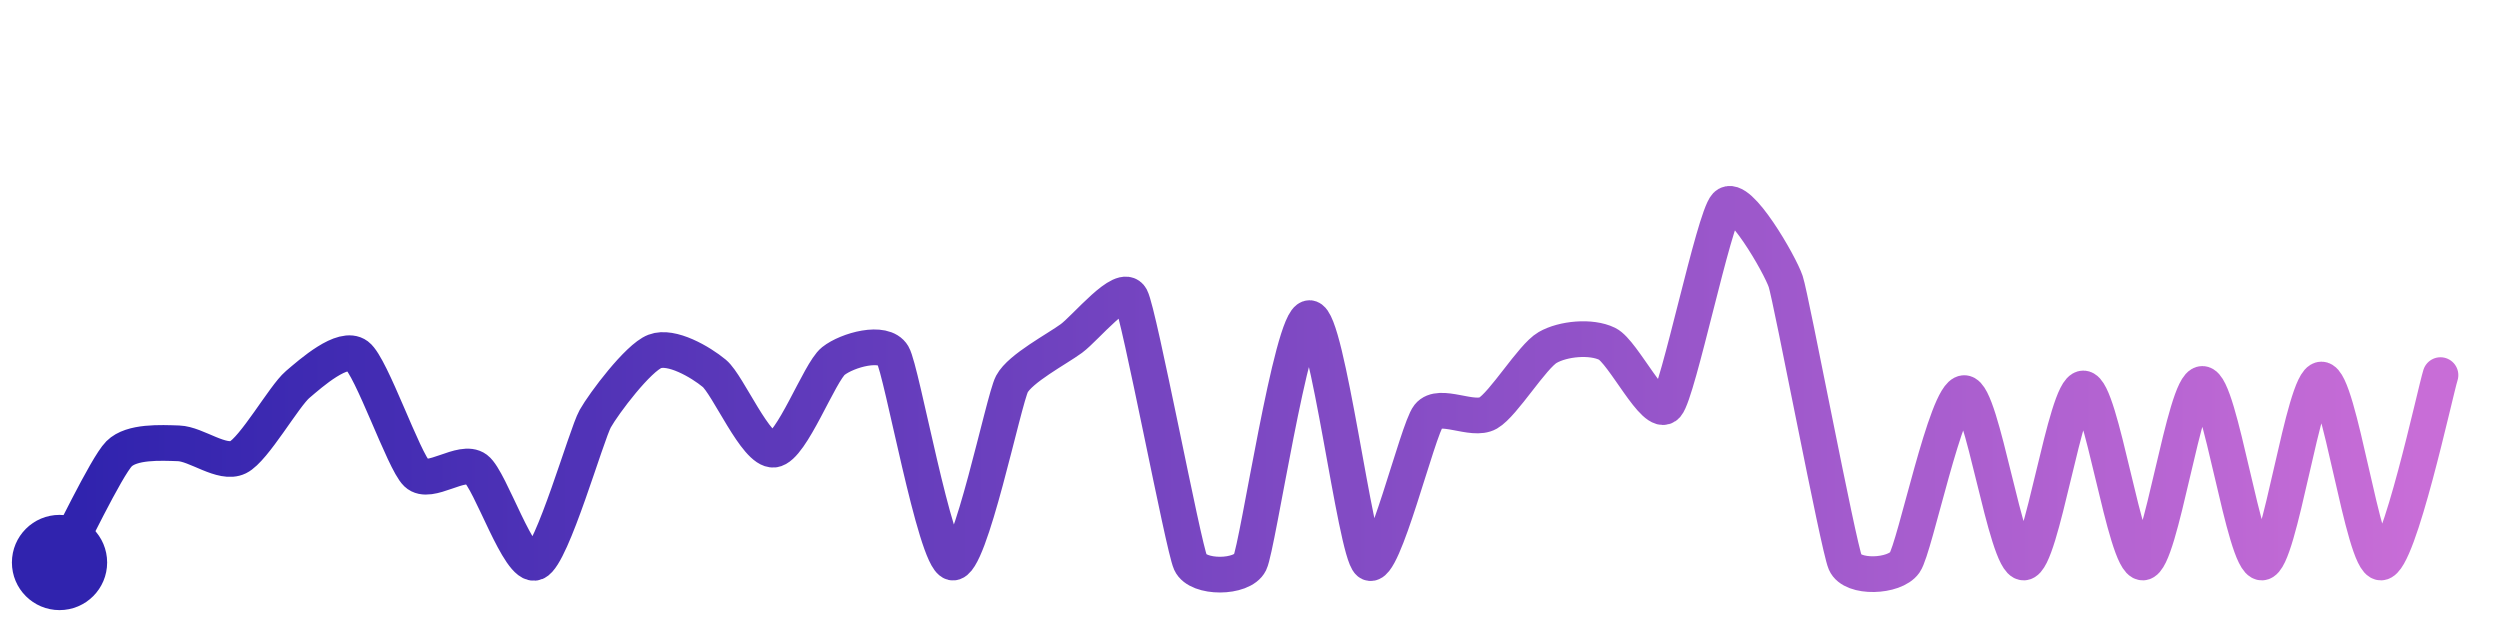
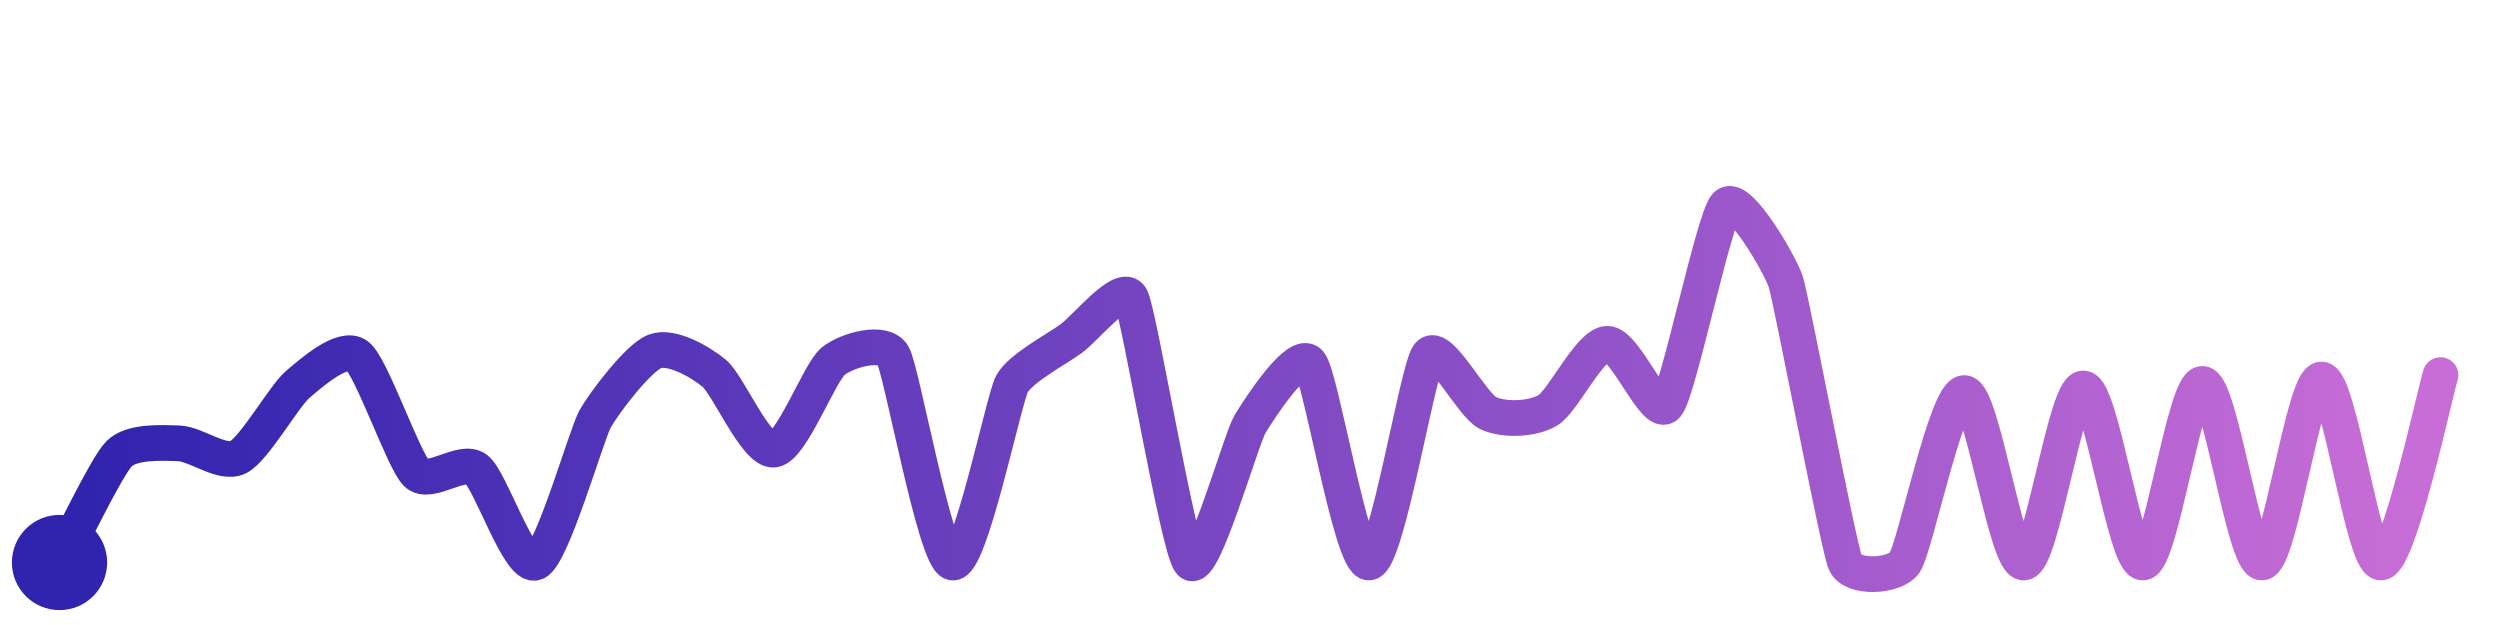
<svg xmlns="http://www.w3.org/2000/svg" width="200" height="50" viewBox="0 0 210 50">
  <defs>
    <linearGradient id="stroke" x1="0%" y1="0%" x2="100%" y2="0%">
      <stop stop-color="#3023AE" offset="0%" />
      <stop stop-color="#C86DD7" offset="100%" />
    </linearGradient>
  </defs>
-   <path stroke="url(#stroke)" stroke-width="3" stroke-linejoin="round" stroke-linecap="round" d="M5.00 46 C 5.72 44.68, 8.94 37.93, 10.00 36.87 S 13.50 35.94, 15.00 35.99 S 18.66 37.82, 20.00 37.16 S 23.86 32.02, 25.00 31.05 S 28.80 27.72, 30.00 28.62 S 33.91 37.48, 35.00 38.52 S 38.80 37.25, 40.00 38.15 S 43.62 46.58, 45.00 46.00 S 49.26 35.23, 50.00 33.92 S 53.60 28.81, 55.00 28.27 S 58.84 29.15, 60.00 30.11 S 63.51 36.68, 65.00 36.52 S 68.83 30.01, 70.00 29.08 S 74.24 27.29, 75.00 28.58 S 78.54 45.65, 80.00 46.00 S 84.30 32.33, 85.00 31.01 S 88.79 28.07, 90.00 27.18 S 94.30 22.44, 95.00 23.76 S 99.38 44.63, 100.00 46.00 S 104.34 47.35, 105.00 46.00 S 108.50 25.47, 110.00 25.47 S 113.84 45.05, 115.00 46.00 S 119.07 34.85, 120.00 33.68 S 123.70 34.20, 125.00 33.45 S 128.70 28.69, 130.00 27.94 S 133.65 26.97, 135.00 27.63 S 139.02 33.93, 140.00 32.80 S 143.96 17.08, 145.00 16.00 S 149.53 20.98, 150.00 22.40 S 154.41 44.62, 155.00 46.00 S 159.14 47.23, 160.00 46.00 S 163.50 31.77, 165.00 31.77 S 168.50 46.06, 170.00 46.00 S 173.50 31.38, 175.00 31.38 S 178.50 46.06, 180.00 46.00 S 183.50 31.00, 185.00 31.00 S 188.50 46.06, 190.00 46.00 S 193.50 30.63, 195.00 30.63 S 198.50 46.05, 200.00 46.00 S 204.55 31.69, 205.00 30.26" fill="none">
-     <animate attributeName="stroke-dashoffset" from="466.176" to="0" dur="2.2s" />
-     <animate attributeName="stroke-dasharray" from="466.176" to="466.176" />
+   <path stroke="url(#stroke)" stroke-width="3" stroke-linejoin="round" stroke-linecap="round" d="M5.00 46 C 5.72 44.68, 8.94 37.93, 10.00 36.87 S 13.50 35.94, 15.00 35.99 S 18.66 37.82, 20.00 37.16 S 23.86 32.02, 25.00 31.05 S 28.80 27.72, 30.00 28.62 S 33.91 37.48, 35.00 38.52 S 38.80 37.25, 40.00 38.15 S 43.62 46.58, 45.00 46.00 S 49.26 35.23, 50.00 33.92 S 53.60 28.81, 55.00 28.27 S 58.84 29.15, 60.00 30.11 S 63.51 36.68, 65.00 36.52 S 68.83 30.01, 70.00 29.08 S 74.24 27.29, 75.00 28.58 S 78.54 45.65, 80.00 46.00 S 84.30 32.33, 85.00 31.01 S 88.79 28.07, 90.00 27.18 S 94.30 22.44, 95.00 23.76 S 98.97 44.91, 100.00 46.00 S 104.23 35.67, 105.00 34.38 S 109.02 28.10, 110.00 29.23 S 113.50 46.10, 115.00 46.00 S 119.07 29.75, 120.00 28.57 S 123.64 32.82, 125.00 33.45 S 128.70 33.98, 130.00 33.23 S 133.50 27.70, 135.00 27.63 S 139.02 33.93, 140.00 32.80 S 143.96 17.08, 145.00 16.00 S 149.53 20.98, 150.00 22.40 S 154.41 44.62, 155.00 46.00 S 159.14 47.23, 160.00 46.00 S 163.50 31.77, 165.00 31.77 S 168.50 46.06, 170.00 46.00 S 173.50 31.38, 175.00 31.38 S 178.50 46.06, 180.00 46.00 S 183.50 31.00, 185.00 31.00 S 188.50 46.06, 190.00 46.00 S 193.50 30.63, 195.00 30.63 S 198.50 46.05, 200.00 46.00 S 204.55 31.69, 205.00 30.26" fill="none">
+     <animate attributeName="stroke-dashoffset" from="463.272" to="0" dur="2.2s" />
+     <animate attributeName="stroke-dasharray" from="463.272" to="463.272" />
  </path>
  <circle r="4" cx="5" cy="46" fill="#3023AE" />
  <circle r="4" cx="205" cy="30.264" fill="#C86DD7" opacity="0">
    <animate attributeName="opacity" from="0" to="1" dur="0.1s" begin="2.2s" fill="freeze" />
  </circle>
</svg>
